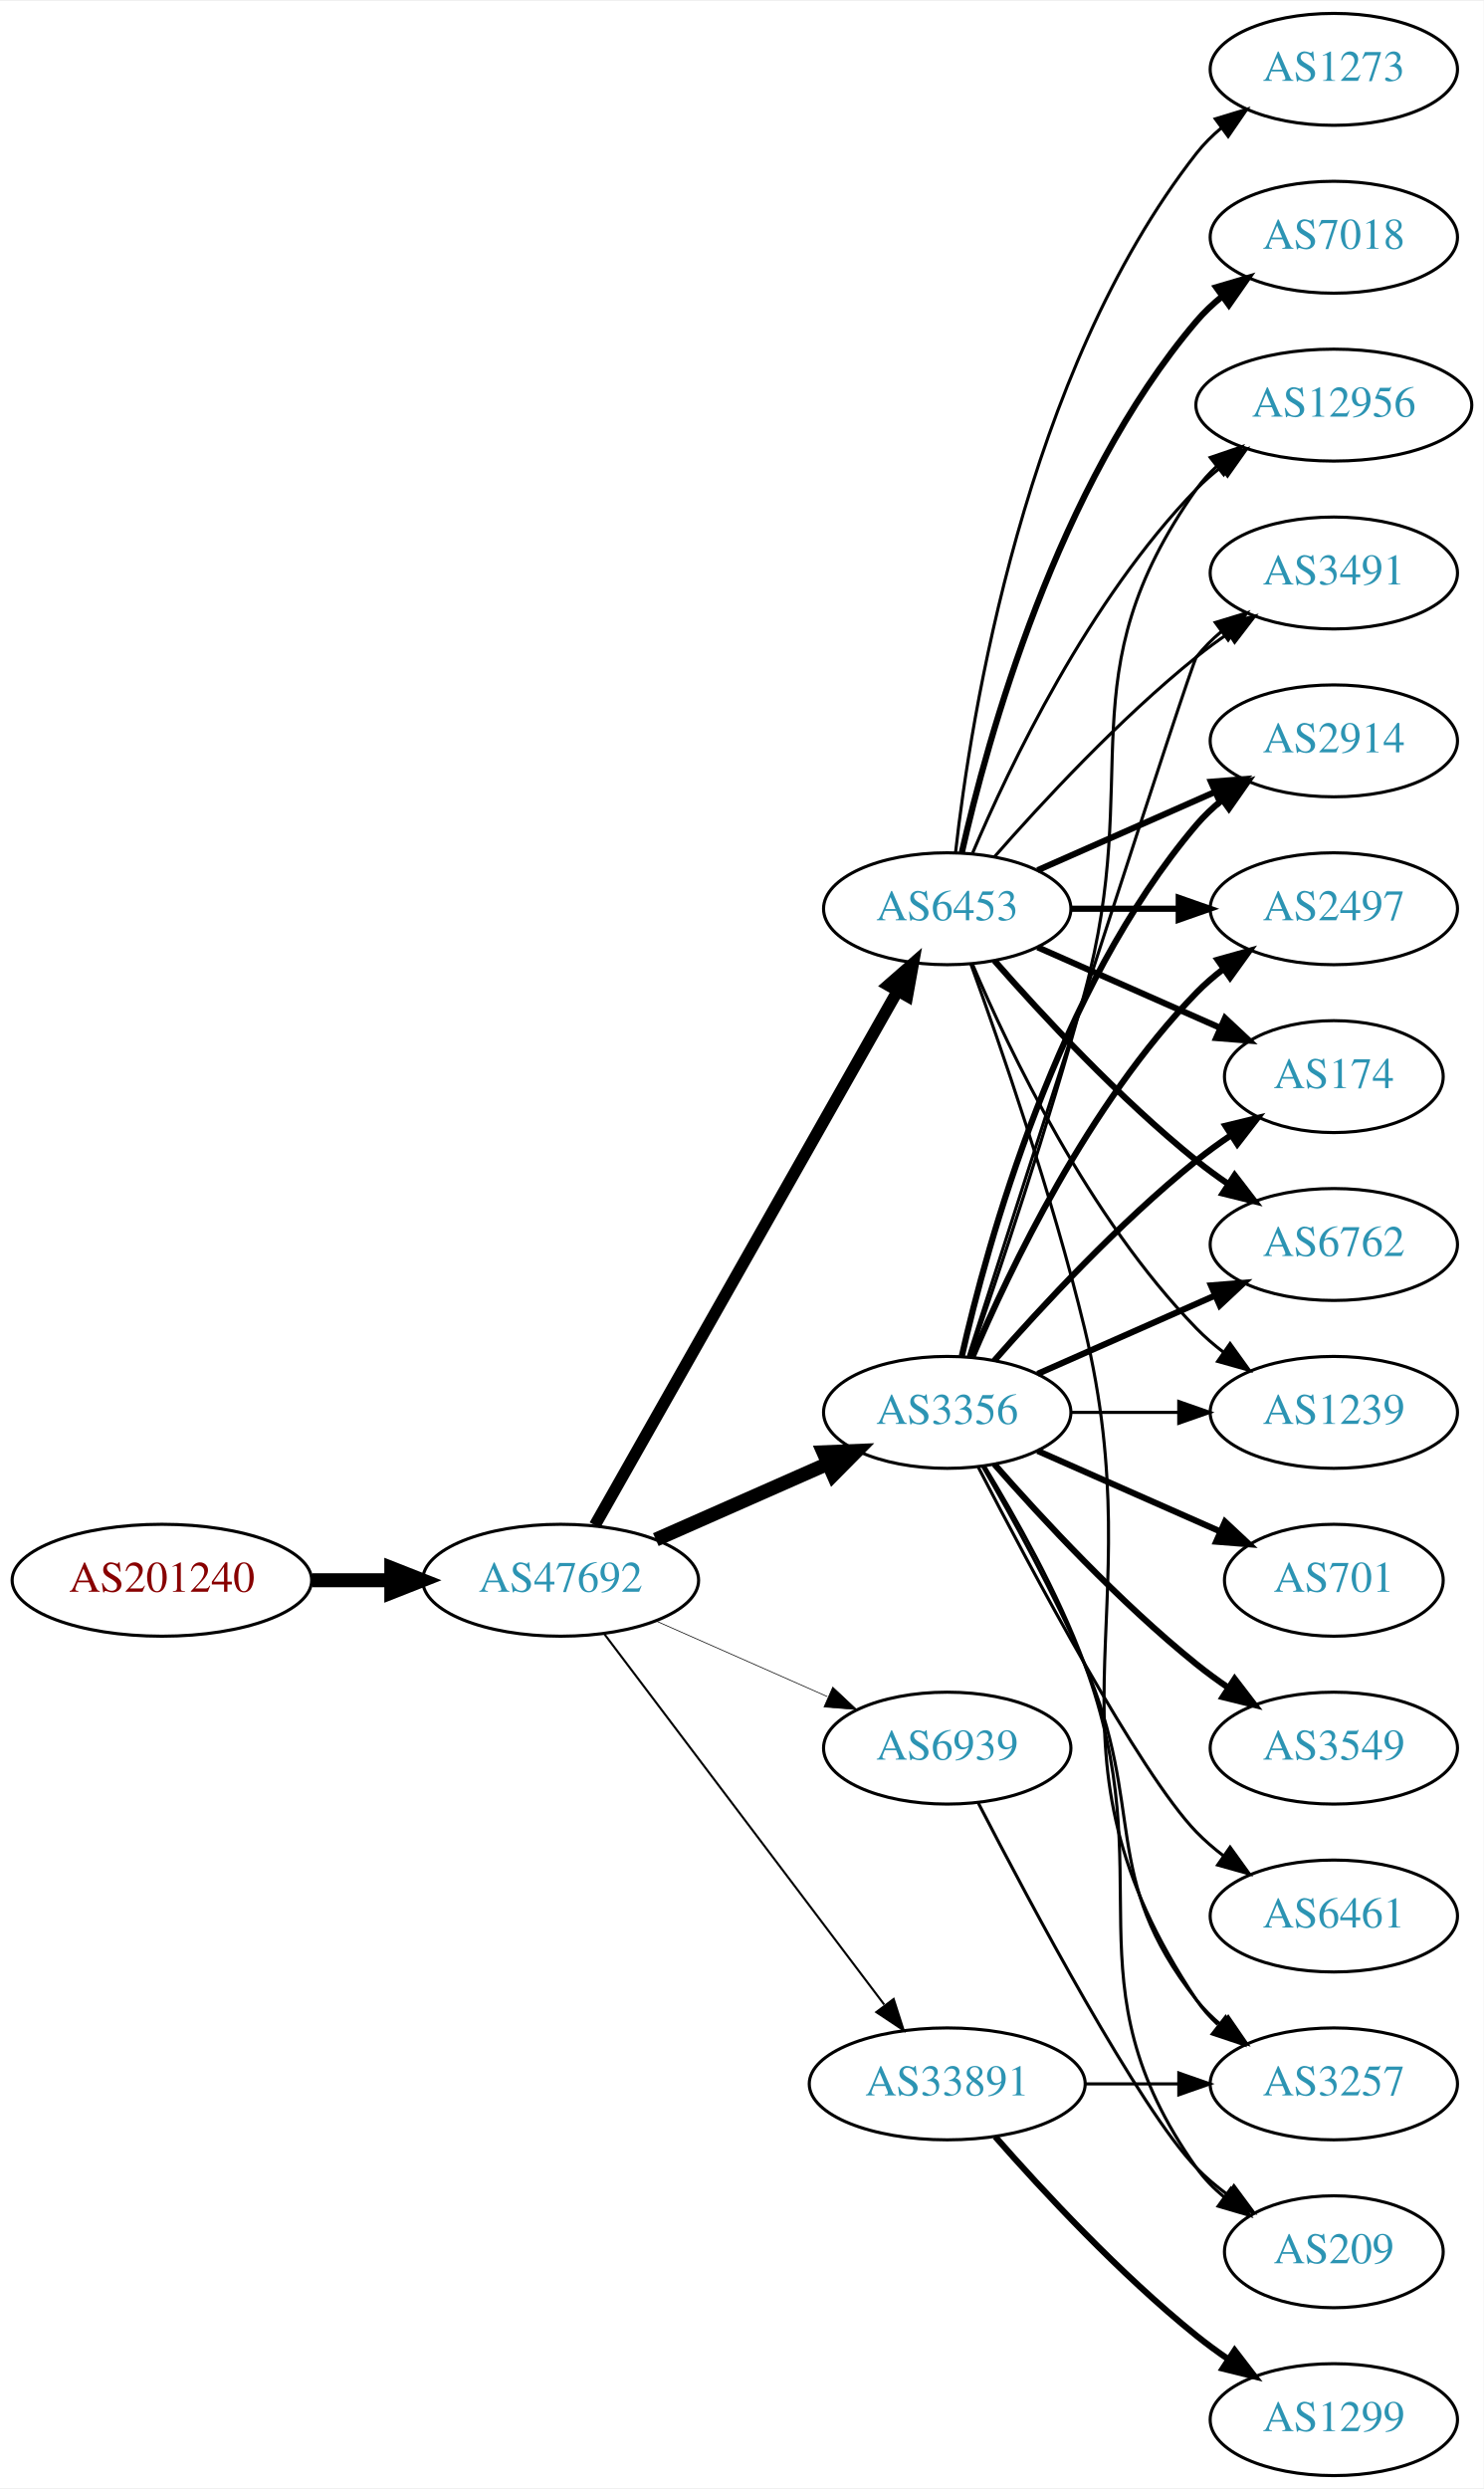
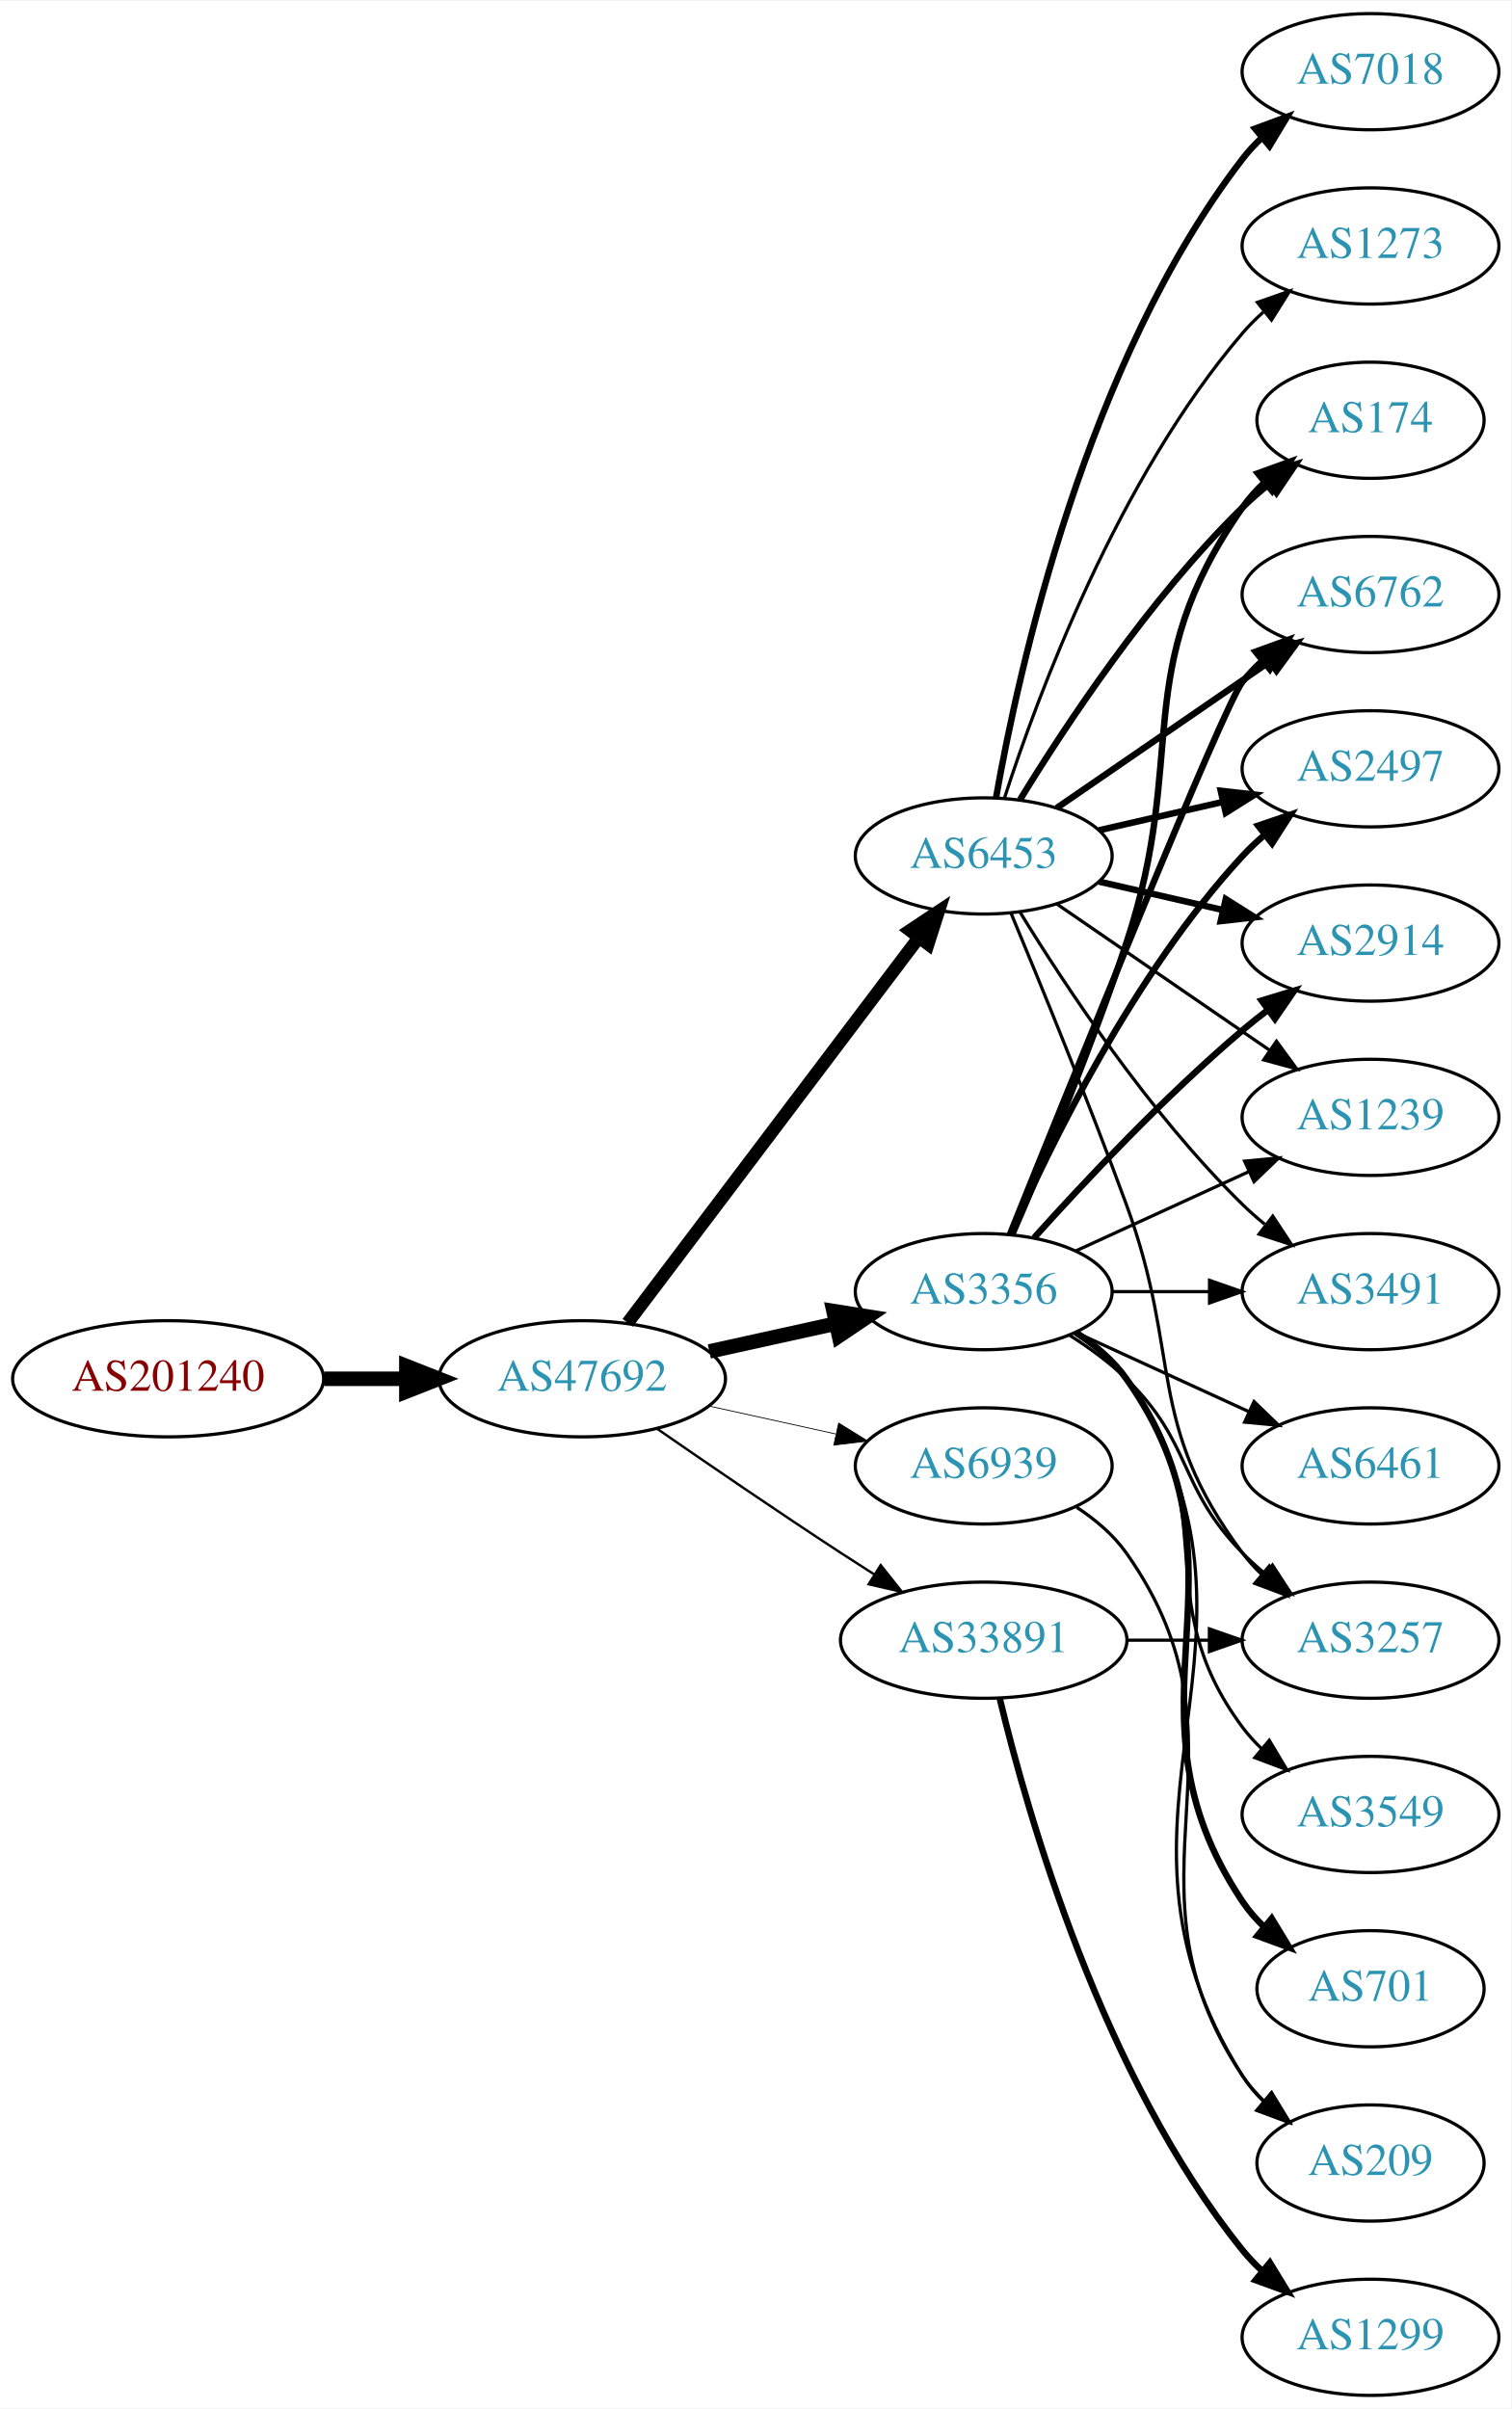
- <svg xmlns="http://www.w3.org/2000/svg" xmlns:xlink="http://www.w3.org/1999/xlink" width="477pt" height="800pt" viewBox="0.00 0.00 477.37 800.00">
-   <g id="graph0" class="graph" transform="scale(1 1) rotate(0) translate(4 796)">
-     <polygon fill="white" stroke="none" points="-4,4 -4,-796 473.368,-796 473.368,4 -4,4" />
+ <svg xmlns="http://www.w3.org/2000/svg" xmlns:xlink="http://www.w3.org/1999/xlink" width="468pt" height="746pt" viewBox="0.00 0.00 468.27 746.00">
+   <g id="graph0" class="graph" transform="scale(1 1) rotate(0) translate(4 742)">
+     <polygon fill="white" stroke="none" points="-4,4 -4,-742 464.269,-742 464.269,4 -4,4" />
    <g id="node1" class="node">
      <g id="a_node1">
        <a xlink:href="/asn/201240" xlink:title="AS201240 ~ OpenIoT [AT]">
-           <ellipse fill="#ffffff" stroke="black" cx="48.096" cy="-288" rx="48.192" ry="18" />
-           <text text-anchor="middle" x="48.096" y="-284.3" font-family="Times,serif" font-size="14.00" fill="#880000">AS201240</text>
+           <ellipse fill="#ffffff" stroke="black" cx="48.096" cy="-315" rx="48.192" ry="18" />
+           <text text-anchor="middle" x="48.096" y="-311.3" font-family="Times,serif" font-size="14.00" fill="#880000">AS201240</text>
        </a>
      </g>
    </g>
    <g id="node2" class="node">
      <g id="a_node2">
        <a xlink:href="/asn/47692" xlink:title="AS47692 ~ Nessus GmbH [AT]">
-           <ellipse fill="#ffffff" stroke="black" cx="176.388" cy="-288" rx="44.393" ry="18" />
-           <text text-anchor="middle" x="176.388" y="-284.3" font-family="Times,serif" font-size="14.00" fill="#2c94b3">AS47692</text>
+           <ellipse fill="#ffffff" stroke="black" cx="176.388" cy="-315" rx="44.393" ry="18" />
+           <text text-anchor="middle" x="176.388" y="-311.3" font-family="Times,serif" font-size="14.00" fill="#2c94b3">AS47692</text>
        </a>
      </g>
    </g>
    <g id="edge1" class="edge">
-       <path fill="none" stroke="black" stroke-width="4.5" d="M96.481,-288C104.742,-288 113.386,-288 121.799,-288" />
-       <polygon fill="black" stroke="black" stroke-width="4.5" points="121.904,-291.938 131.904,-288 121.904,-284.063 121.904,-291.938" />
+       <path fill="none" stroke="black" stroke-width="4.5" d="M96.481,-315C104.742,-315 113.386,-315 121.799,-315" />
+       <polygon fill="black" stroke="black" stroke-width="4.5" points="121.904,-318.938 131.904,-315 121.904,-311.063 121.904,-318.938" />
    </g>
    <g id="node3" class="node">
      <g id="a_node3">
        <a xlink:href="/asn/3356" xlink:title="AS3356 ~ Level 3 Parent, LLC [US]">
          <ellipse fill="#ffffff" stroke="black" cx="300.78" cy="-342" rx="39.794" ry="18" />
          <text text-anchor="middle" x="300.78" y="-338.3" font-family="Times,serif" font-size="14.00" fill="#2c94b3">AS3356</text>
        </a>
      </g>
    </g>
    <g id="edge2" class="edge">
-       <path fill="none" stroke="black" stroke-width="4.5" d="M207.015,-301.072C223.61,-308.393 244.469,-317.597 262.203,-325.421" />
-       <polygon fill="black" stroke="black" stroke-width="4.5" points="260.948,-329.171 271.686,-329.605 264.126,-321.966 260.948,-329.171" />
+       <path fill="none" stroke="black" stroke-width="4.5" d="M215.777,-323.469C228.168,-326.202 242.015,-329.257 254.836,-332.085" />
+       <polygon fill="black" stroke="black" stroke-width="4.5" points="254.237,-335.985 264.85,-334.295 255.933,-328.295 254.237,-335.985" />
    </g>
    <g id="node4" class="node">
      <g id="a_node4">
        <a xlink:href="/asn/6453" xlink:title="AS6453 ~ TATA COMMUNICATIONS (AMERICA) INC [US]">
-           <ellipse fill="#ffffff" stroke="black" cx="300.78" cy="-504" rx="39.794" ry="18" />
-           <text text-anchor="middle" x="300.78" y="-500.3" font-family="Times,serif" font-size="14.00" fill="#2c94b3">AS6453</text>
+           <ellipse fill="#ffffff" stroke="black" cx="300.78" cy="-477" rx="39.794" ry="18" />
+           <text text-anchor="middle" x="300.78" y="-473.3" font-family="Times,serif" font-size="14.00" fill="#2c94b3">AS6453</text>
        </a>
      </g>
    </g>
    <g id="edge3" class="edge">
-       <path fill="none" stroke="black" stroke-width="3.825" d="M187.403,-305.676C208.883,-343.584 259.477,-432.873 284.797,-477.559" />
-       <polygon fill="black" stroke="black" stroke-width="3.825" points="281.822,-479.408 289.797,-486.383 287.912,-475.957 281.822,-479.408" />
+       <path fill="none" stroke="black" stroke-width="4" d="M190.486,-332.337C212.11,-360.96 255.381,-418.233 280.504,-451.486" />
+       <polygon fill="black" stroke="black" stroke-width="4" points="277.955,-453.919 286.776,-459.788 283.54,-449.699 277.955,-453.919" />
    </g>
    <g id="node5" class="node">
      <g id="a_node5">
        <a xlink:href="/asn/33891" xlink:title="AS33891 ~ CORE-BACKBONE GMBH GLOBAL NETWORK [DE]">
-           <ellipse fill="#ffffff" stroke="black" cx="300.78" cy="-126" rx="44.393" ry="18" />
-           <text text-anchor="middle" x="300.78" y="-122.3" font-family="Times,serif" font-size="14.00" fill="#2c94b3">AS33891</text>
+           <ellipse fill="#ffffff" stroke="black" cx="300.78" cy="-234" rx="44.393" ry="18" />
+           <text text-anchor="middle" x="300.78" y="-230.3" font-family="Times,serif" font-size="14.00" fill="#2c94b3">AS33891</text>
        </a>
      </g>
    </g>
    <g id="edge4" class="edge">
-       <path fill="none" stroke="black" stroke-width="0.675" d="M190.486,-270.663C212.11,-242.04 255.381,-184.767 280.504,-151.514" />
-       <polygon fill="black" stroke="black" stroke-width="0.675" points="283.54,-153.301 286.776,-143.212 277.955,-149.081 283.54,-153.301" />
+       <path fill="none" stroke="black" stroke-width="0.75" d="M199.418,-299.633C215.221,-288.695 237.077,-273.739 256.584,-261 259.904,-258.831 263.387,-256.594 266.873,-254.379" />
+       <polygon fill="black" stroke="black" stroke-width="0.75" points="268.862,-257.262 275.455,-248.968 265.129,-251.34 268.862,-257.262" />
    </g>
    <g id="node6" class="node">
      <g id="a_node6">
        <a xlink:href="/asn/6939" xlink:title="AS6939 ~ Hurricane Electric LLC [US]">
-           <ellipse fill="#ffffff" stroke="black" cx="300.78" cy="-234" rx="39.794" ry="18" />
-           <text text-anchor="middle" x="300.78" y="-230.3" font-family="Times,serif" font-size="14.00" fill="#2c94b3">AS6939</text>
+           <ellipse fill="#ffffff" stroke="black" cx="300.78" cy="-288" rx="39.794" ry="18" />
+           <text text-anchor="middle" x="300.78" y="-284.3" font-family="Times,serif" font-size="14.00" fill="#2c94b3">AS6939</text>
        </a>
      </g>
    </g>
    <g id="edge5" class="edge">
-       <path fill="none" stroke="black" stroke-width="0.225" d="M207.015,-274.928C223.61,-267.607 244.469,-258.403 262.203,-250.579" />
-       <polygon fill="black" stroke="black" stroke-width="0.225" points="263.95,-253.634 271.686,-246.395 261.124,-247.23 263.95,-253.634" />
+       <path fill="none" stroke="black" stroke-width="0.25" d="M215.777,-306.531C228.168,-303.798 242.015,-300.743 254.836,-297.915" />
+       <polygon fill="black" stroke="black" stroke-width="0.25" points="255.839,-301.278 264.85,-295.705 254.331,-294.442 255.839,-301.278" />
    </g>
    <g id="node7" class="node">
      <g id="a_node7">
-         <a xlink:href="/asn/2914" xlink:title="AS2914 ~ NTT America, Inc. [US]">
-           <ellipse fill="#ffffff" stroke="black" cx="425.172" cy="-558" rx="39.794" ry="18" />
-           <text text-anchor="middle" x="425.172" y="-554.3" font-family="Times,serif" font-size="14.00" fill="#2c94b3">AS2914</text>
+         <a xlink:href="/asn/6461" xlink:title="AS6461 ~ Zayo Bandwidth [US]">
+           <ellipse fill="#ffffff" stroke="black" cx="420.622" cy="-288" rx="39.794" ry="18" />
+           <text text-anchor="middle" x="420.622" y="-284.3" font-family="Times,serif" font-size="14.00" fill="#2c94b3">AS6461</text>
        </a>
      </g>
    </g>
    <g id="edge6" class="edge">
-       <path fill="none" stroke="black" stroke-width="2" d="M305.474,-360.075C313.613,-396.148 336.046,-478.14 380.976,-531 383.41,-533.864 386.227,-536.521 389.231,-538.961" />
-       <polygon fill="black" stroke="black" stroke-width="2" points="387.331,-541.905 397.492,-544.906 391.42,-536.224 387.331,-541.905" />
+       <path fill="none" stroke="black" d="M329.409,-329.339C345.366,-322.027 365.636,-312.739 382.919,-304.819" />
+       <polygon fill="black" stroke="black" points="384.534,-307.929 392.167,-300.581 381.617,-301.565 384.534,-307.929" />
    </g>
    <g id="node8" class="node">
      <g id="a_node8">
-         <a xlink:href="/asn/3549" xlink:title="AS3549 ~ Level 3 Parent, LLC [US]">
-           <ellipse fill="#ffffff" stroke="black" cx="425.172" cy="-234" rx="39.794" ry="18" />
-           <text text-anchor="middle" x="425.172" y="-230.3" font-family="Times,serif" font-size="14.00" fill="#2c94b3">AS3549</text>
+         <a xlink:href="/asn/174" xlink:title="AS174 ~ Cogent Communications [US]">
+           <ellipse fill="#ffffff" stroke="black" cx="420.622" cy="-612" rx="35.194" ry="18" />
+           <text text-anchor="middle" x="420.622" y="-608.3" font-family="Times,serif" font-size="14.00" fill="#2c94b3">AS174</text>
        </a>
      </g>
    </g>
    <g id="edge7" class="edge">
-       <path fill="none" stroke="black" stroke-width="2" d="M315.932,-325.337C331.034,-308.106 356.155,-280.976 380.976,-261 384.231,-258.38 387.756,-255.808 391.341,-253.354" />
-       <polygon fill="black" stroke="black" stroke-width="2" points="393.26,-256.281 399.714,-247.879 389.429,-250.423 393.26,-256.281" />
+       <path fill="none" stroke="black" stroke-width="2" d="M309.63,-359.72C318.842,-380.918 334.223,-417.61 344.976,-450 364.541,-508.934 345.362,-534.131 380.976,-585 382.9,-587.749 385.2,-590.31 387.705,-592.673" />
+       <polygon fill="black" stroke="black" stroke-width="2" points="385.701,-595.555 395.666,-599.156 390.122,-590.127 385.701,-595.555" />
    </g>
    <g id="node9" class="node">
      <g id="a_node9">
-         <a xlink:href="/asn/2497" xlink:title="AS2497 ~ Internet Initiative Japan Inc. [JP]">
-           <ellipse fill="#ffffff" stroke="black" cx="425.172" cy="-504" rx="39.794" ry="18" />
-           <text text-anchor="middle" x="425.172" y="-500.3" font-family="Times,serif" font-size="14.00" fill="#2c94b3">AS2497</text>
+         <a xlink:href="/asn/6762" xlink:title="AS6762 ~ TELECOM ITALIA SPARKLE S.p.A. [IT]">
+           <ellipse fill="#ffffff" stroke="black" cx="420.622" cy="-558" rx="39.794" ry="18" />
+           <text text-anchor="middle" x="420.622" y="-554.3" font-family="Times,serif" font-size="14.00" fill="#2c94b3">AS6762</text>
        </a>
      </g>
    </g>
    <g id="edge8" class="edge">
-       <path fill="none" stroke="black" stroke-width="2" d="M308.97,-359.975C320.737,-387.682 346.312,-441.348 380.976,-477 383.596,-479.695 386.537,-482.239 389.619,-484.608" />
-       <polygon fill="black" stroke="black" stroke-width="2" points="387.786,-487.597 397.988,-490.455 391.795,-481.859 387.786,-487.597" />
+       <path fill="none" stroke="black" stroke-width="2" d="M308.871,-359.665C327.215,-405.26 375.209,-523.853 380.976,-531 382.807,-533.269 384.876,-535.43 387.083,-537.468" />
+       <polygon fill="black" stroke="black" stroke-width="2" points="385.006,-540.291 394.965,-543.906 389.434,-534.869 385.006,-540.291" />
    </g>
    <g id="node10" class="node">
      <g id="a_node10">
-         <a xlink:href="/asn/174" xlink:title="AS174 ~ Cogent Communications [US]">
-           <ellipse fill="#ffffff" stroke="black" cx="425.172" cy="-450" rx="35.194" ry="18" />
-           <text text-anchor="middle" x="425.172" y="-446.3" font-family="Times,serif" font-size="14.00" fill="#2c94b3">AS174</text>
+         <a xlink:href="/asn/2497" xlink:title="AS2497 ~ Internet Initiative Japan Inc. [JP]">
+           <ellipse fill="#ffffff" stroke="black" cx="420.622" cy="-504" rx="39.794" ry="18" />
+           <text text-anchor="middle" x="420.622" y="-500.3" font-family="Times,serif" font-size="14.00" fill="#2c94b3">AS2497</text>
        </a>
      </g>
    </g>
    <g id="edge9" class="edge">
-       <path fill="none" stroke="black" stroke-width="2" d="M315.932,-358.663C331.034,-375.894 356.155,-403.024 380.976,-423 384.481,-425.821 388.299,-428.587 392.167,-431.208" />
-       <polygon fill="black" stroke="black" stroke-width="2" points="390.317,-434.18 400.613,-436.682 394.124,-428.306 390.317,-434.18" />
+       <path fill="none" stroke="black" stroke-width="2" d="M309.196,-359.761C321.264,-387.183 347.235,-440.473 380.976,-477 383.006,-479.198 385.245,-481.319 387.591,-483.34" />
+       <polygon fill="black" stroke="black" stroke-width="2" points="385.804,-486.386 395.835,-489.794 390.118,-480.874 385.804,-486.386" />
    </g>
    <g id="node11" class="node">
      <g id="a_node11">
-         <a xlink:href="/asn/6461" xlink:title="AS6461 ~ Zayo Bandwidth [US]">
-           <ellipse fill="#ffffff" stroke="black" cx="425.172" cy="-180" rx="39.794" ry="18" />
-           <text text-anchor="middle" x="425.172" y="-176.3" font-family="Times,serif" font-size="14.00" fill="#2c94b3">AS6461</text>
+         <a xlink:href="/asn/3549" xlink:title="AS3549 ~ Level 3 Parent, LLC [US]">
+           <ellipse fill="#ffffff" stroke="black" cx="420.622" cy="-180" rx="39.794" ry="18" />
+           <text text-anchor="middle" x="420.622" y="-176.3" font-family="Times,serif" font-size="14.00" fill="#2c94b3">AS3549</text>
        </a>
      </g>
    </g>
    <g id="edge10" class="edge">
-       <path fill="none" stroke="black" d="M310.744,-324.413C327.336,-292.289 362.791,-225.703 380.976,-207 383.596,-204.305 386.537,-201.761 389.619,-199.392" />
-       <polygon fill="black" stroke="black" points="391.795,-202.141 397.988,-193.545 387.786,-196.403 391.795,-202.141" />
+       <path fill="none" stroke="black" d="M328.751,-329.145C334.74,-325.28 340.599,-320.559 344.976,-315 376.274,-275.246 350.704,-247.542 380.976,-207 382.72,-204.664 384.728,-202.455 386.891,-200.383" />
+       <polygon fill="black" stroke="black" points="389.25,-202.973 394.691,-193.882 384.769,-197.595 389.25,-202.973" />
    </g>
    <g id="node12" class="node">
      <g id="a_node12">
-         <a xlink:href="/asn/701" xlink:title="AS701 ~ UUNET [US]">
-           <ellipse fill="#ffffff" stroke="black" cx="425.172" cy="-288" rx="35.194" ry="18" />
-           <text text-anchor="middle" x="425.172" y="-284.3" font-family="Times,serif" font-size="14.00" fill="#2c94b3">AS701</text>
+         <a xlink:href="/asn/2914" xlink:title="AS2914 ~ NTT America, Inc. [US]">
+           <ellipse fill="#ffffff" stroke="black" cx="420.622" cy="-450" rx="39.794" ry="18" />
+           <text text-anchor="middle" x="420.622" y="-446.3" font-family="Times,serif" font-size="14.00" fill="#2c94b3">AS2914</text>
        </a>
      </g>
    </g>
    <g id="edge11" class="edge">
-       <path fill="none" stroke="black" stroke-width="2" d="M329.859,-329.611C347.288,-321.922 369.845,-311.969 388.528,-303.726" />
-       <polygon fill="black" stroke="black" stroke-width="2" points="390.162,-306.831 397.898,-299.592 387.336,-300.427 390.162,-306.831" />
+       <path fill="none" stroke="black" stroke-width="2" d="M316.426,-358.725C331.727,-375.765 356.824,-402.523 380.976,-423 383.473,-425.117 386.133,-427.232 388.845,-429.293" />
+       <polygon fill="black" stroke="black" stroke-width="2" points="386.882,-432.194 397.021,-435.266 391.011,-426.541 386.882,-432.194" />
    </g>
    <g id="node13" class="node">
      <g id="a_node13">
-         <a xlink:href="/asn/6762" xlink:title="AS6762 ~ TELECOM ITALIA SPARKLE S.p.A. [IT]">
-           <ellipse fill="#ffffff" stroke="black" cx="425.172" cy="-396" rx="39.794" ry="18" />
-           <text text-anchor="middle" x="425.172" y="-392.3" font-family="Times,serif" font-size="14.00" fill="#2c94b3">AS6762</text>
+         <a xlink:href="/asn/701" xlink:title="AS701 ~ UUNET [US]">
+           <ellipse fill="#ffffff" stroke="black" cx="420.622" cy="-126" rx="35.194" ry="18" />
+           <text text-anchor="middle" x="420.622" y="-122.3" font-family="Times,serif" font-size="14.00" fill="#2c94b3">AS701</text>
        </a>
      </g>
    </g>
    <g id="edge12" class="edge">
-       <path fill="none" stroke="black" stroke-width="2" d="M329.859,-354.389C346.807,-361.866 368.604,-371.483 386.974,-379.588" />
-       <polygon fill="black" stroke="black" stroke-width="2" points="385.661,-382.834 396.223,-383.669 388.487,-376.43 385.661,-382.834" />
+       <path fill="none" stroke="black" stroke-width="2" d="M329.613,-329.162C335.428,-325.339 340.994,-320.633 344.976,-315 387.555,-254.775 339.951,-214.294 380.976,-153 382.842,-150.211 385.102,-147.623 387.582,-145.243" />
+       <polygon fill="black" stroke="black" stroke-width="2" points="390,-147.786 395.505,-138.734 385.556,-142.378 390,-147.786" />
    </g>
    <g id="node14" class="node">
      <g id="a_node14">
        <a xlink:href="/asn/1239" xlink:title="AS1239 ~ Sprint [US]">
-           <ellipse fill="#ffffff" stroke="black" cx="425.172" cy="-342" rx="39.794" ry="18" />
-           <text text-anchor="middle" x="425.172" y="-338.3" font-family="Times,serif" font-size="14.00" fill="#2c94b3">AS1239</text>
+           <ellipse fill="#ffffff" stroke="black" cx="420.622" cy="-396" rx="39.794" ry="18" />
+           <text text-anchor="middle" x="420.622" y="-392.3" font-family="Times,serif" font-size="14.00" fill="#2c94b3">AS1239</text>
        </a>
      </g>
    </g>
    <g id="edge13" class="edge">
-       <path fill="none" stroke="black" d="M340.505,-342C351.444,-342 363.494,-342 374.961,-342" />
-       <polygon fill="black" stroke="black" points="375.278,-345.5 385.278,-342 375.278,-338.5 375.278,-345.5" />
+       <path fill="none" stroke="black" d="M329.409,-354.661C345.366,-361.973 365.636,-371.261 382.919,-379.181" />
+       <polygon fill="black" stroke="black" points="381.617,-382.435 392.167,-383.419 384.534,-376.071 381.617,-382.435" />
    </g>
    <g id="node15" class="node">
      <g id="a_node15">
-         <a xlink:href="/asn/12956" xlink:title="AS12956 ~ TELXIUS [ES]">
-           <ellipse fill="#ffffff" stroke="black" cx="425.172" cy="-666" rx="44.393" ry="18" />
-           <text text-anchor="middle" x="425.172" y="-662.3" font-family="Times,serif" font-size="14.00" fill="#2c94b3">AS12956</text>
+         <a xlink:href="/asn/3257" xlink:title="AS3257 ~ GTT [DE]">
+           <ellipse fill="#ffffff" stroke="black" cx="420.622" cy="-234" rx="39.794" ry="18" />
+           <text text-anchor="middle" x="420.622" y="-230.3" font-family="Times,serif" font-size="14.00" fill="#2c94b3">AS3257</text>
        </a>
      </g>
    </g>
    <g id="edge14" class="edge">
-       <path fill="none" stroke="black" d="M308.031,-359.753C316.938,-385.419 333.474,-434.48 344.976,-477 364.234,-548.198 338.397,-578.775 380.976,-639 382.865,-641.672 385.11,-644.135 387.569,-646.395" />
-       <polygon fill="black" stroke="black" points="385.416,-649.154 395.446,-652.567 389.733,-643.644 385.416,-649.154" />
+       <path fill="none" stroke="black" d="M327.309,-328.538C333.472,-324.638 339.773,-320.052 344.976,-315 365.669,-294.906 360.803,-281.617 380.976,-261 383.069,-258.861 385.352,-256.782 387.729,-254.79" />
+       <polygon fill="black" stroke="black" points="390.247,-257.268 396.028,-248.389 385.972,-251.725 390.247,-257.268" />
    </g>
    <g id="node16" class="node">
      <g id="a_node16">
        <a xlink:href="/asn/3491" xlink:title="AS3491 ~ PCCW Global, Inc. [US]">
-           <ellipse fill="#ffffff" stroke="black" cx="425.172" cy="-612" rx="39.794" ry="18" />
-           <text text-anchor="middle" x="425.172" y="-608.3" font-family="Times,serif" font-size="14.00" fill="#2c94b3">AS3491</text>
+           <ellipse fill="#ffffff" stroke="black" cx="420.622" cy="-342" rx="39.794" ry="18" />
+           <text text-anchor="middle" x="420.622" y="-338.3" font-family="Times,serif" font-size="14.00" fill="#2c94b3">AS3491</text>
        </a>
      </g>
    </g>
    <g id="edge15" class="edge">
-       <path fill="none" stroke="black" d="M307.578,-360.068C325.539,-415.995 379.157,-582.673 380.976,-585 383.291,-587.961 386.028,-590.683 388.983,-593.164" />
-       <polygon fill="black" stroke="black" points="387.039,-596.078 397.174,-599.165 391.176,-590.432 387.039,-596.078" />
+       <path fill="none" stroke="black" d="M340.692,-342C350.246,-342 360.595,-342 370.558,-342" />
+       <polygon fill="black" stroke="black" points="370.751,-345.5 380.75,-342 370.75,-338.5 370.751,-345.5" />
    </g>
    <g id="node17" class="node">
      <g id="a_node17">
        <a xlink:href="/asn/209" xlink:title="AS209 ~ CenturyLink Communications, LLC [US]">
-           <ellipse fill="#ffffff" stroke="black" cx="425.172" cy="-72" rx="35.194" ry="18" />
-           <text text-anchor="middle" x="425.172" y="-68.3" font-family="Times,serif" font-size="14.00" fill="#2c94b3">AS209</text>
+           <ellipse fill="#ffffff" stroke="black" cx="420.622" cy="-72" rx="35.194" ry="18" />
+           <text text-anchor="middle" x="420.622" y="-68.3" font-family="Times,serif" font-size="14.00" fill="#2c94b3">AS209</text>
        </a>
      </g>
    </g>
    <g id="edge16" class="edge">
-       <path fill="none" stroke="black" d="M312.832,-324.633C322.559,-308.655 336.461,-284.019 344.976,-261 370.564,-191.825 338.397,-159.225 380.976,-99 383.446,-95.507 386.524,-92.37 389.894,-89.579" />
-       <polygon fill="black" stroke="black" points="392.033,-92.352 398.134,-83.69 387.963,-86.657 392.033,-92.352" />
+       <path fill="none" stroke="black" d="M329.834,-329.313C335.639,-325.485 341.146,-320.737 344.976,-315 399.014,-234.056 329.026,-181.3 380.976,-99 382.767,-96.162 384.976,-93.541 387.422,-91.14" />
+       <polygon fill="black" stroke="black" points="389.841,-93.681 395.296,-84.598 385.368,-88.296 389.841,-93.681" />
+     </g>
+     <g id="edge19" class="edge">
+       <path fill="none" stroke="black" stroke-width="2" d="M312.045,-494.44C325.854,-516.991 352.043,-556.722 380.976,-585 383.511,-587.478 386.295,-589.89 389.17,-592.188" />
+       <polygon fill="black" stroke="black" stroke-width="2" points="387.279,-595.144 397.387,-598.321 391.466,-589.535 387.279,-595.144" />
+     </g>
+     <g id="edge21" class="edge">
+       <path fill="none" stroke="black" stroke-width="2" d="M323.394,-491.857C341.882,-504.565 368.696,-522.995 389.326,-537.175" />
+       <polygon fill="black" stroke="black" stroke-width="2" points="387.522,-540.183 397.746,-542.963 391.488,-534.414 387.522,-540.183" />
+     </g>
+     <g id="edge22" class="edge">
+       <path fill="none" stroke="black" stroke-width="2" d="M336.499,-484.955C348.499,-487.704 362.12,-490.825 374.812,-493.733" />
+       <polygon fill="black" stroke="black" stroke-width="2" points="374.215,-497.187 384.744,-496.009 375.778,-490.364 374.215,-497.187" />
+     </g>
+     <g id="edge18" class="edge">
+       <path fill="none" stroke="black" stroke-width="2" d="M336.499,-469.045C348.499,-466.296 362.12,-463.175 374.812,-460.267" />
+       <polygon fill="black" stroke="black" stroke-width="2" points="375.778,-463.636 384.744,-457.991 374.215,-456.813 375.778,-463.636" />
+     </g>
+     <g id="edge20" class="edge">
+       <path fill="none" stroke="black" d="M323.394,-462.143C341.882,-449.435 368.696,-431.005 389.326,-416.825" />
+       <polygon fill="black" stroke="black" points="391.488,-419.586 397.746,-411.037 387.522,-413.817 391.488,-419.586" />
+     </g>
+     <g id="edge25" class="edge">
+       <path fill="none" stroke="black" d="M309.288,-459.161C318.172,-437.848 333.238,-401.046 344.976,-369 362.378,-321.49 350.704,-301.542 380.976,-261 382.72,-258.664 384.728,-256.455 386.891,-254.383" />
+       <polygon fill="black" stroke="black" points="389.25,-256.973 394.691,-247.882 384.769,-251.595 389.25,-256.973" />
+     </g>
+     <g id="edge23" class="edge">
+       <path fill="none" stroke="black" d="M312.045,-459.56C325.854,-437.009 352.043,-397.278 380.976,-369 383.116,-366.908 385.433,-364.863 387.833,-362.894" />
+       <polygon fill="black" stroke="black" points="390.343,-365.382 396.175,-356.536 386.1,-359.815 390.343,-365.382" />
    </g>
    <g id="node18" class="node">
      <g id="a_node18">
-         <a xlink:href="/asn/3257" xlink:title="AS3257 ~ GTT [DE]">
-           <ellipse fill="#ffffff" stroke="black" cx="425.172" cy="-126" rx="39.794" ry="18" />
-           <text text-anchor="middle" x="425.172" y="-122.3" font-family="Times,serif" font-size="14.00" fill="#2c94b3">AS3257</text>
+         <a xlink:href="/asn/7018" xlink:title="AS7018 ~ AT&amp;T Services, Inc. [US]">
+           <ellipse fill="#ffffff" stroke="black" cx="420.622" cy="-720" rx="39.794" ry="18" />
+           <text text-anchor="middle" x="420.622" y="-716.3" font-family="Times,serif" font-size="14.00" fill="#2c94b3">AS7018</text>
        </a>
      </g>
    </g>
    <g id="edge17" class="edge">
-       <path fill="none" stroke="black" d="M312.091,-324.723C321.445,-308.603 335.224,-283.696 344.976,-261 364.951,-214.513 349.677,-192.754 380.976,-153 383.301,-150.047 386.044,-147.33 389.004,-144.853" />
-       <polygon fill="black" stroke="black" points="391.196,-147.585 397.2,-138.855 387.063,-141.936 391.196,-147.585" />
-     </g>
-     <g id="edge22" class="edge">
-       <path fill="none" stroke="black" stroke-width="2" d="M329.859,-516.389C346.807,-523.866 368.604,-533.483 386.974,-541.588" />
-       <polygon fill="black" stroke="black" stroke-width="2" points="385.661,-544.834 396.223,-545.669 388.487,-538.43 385.661,-544.834" />
-     </g>
-     <g id="edge20" class="edge">
-       <path fill="none" stroke="black" stroke-width="2" d="M340.505,-504C351.444,-504 363.494,-504 374.961,-504" />
-       <polygon fill="black" stroke="black" stroke-width="2" points="375.278,-507.5 385.278,-504 375.278,-500.5 375.278,-507.5" />
-     </g>
-     <g id="edge21" class="edge">
-       <path fill="none" stroke="black" stroke-width="2" d="M329.859,-491.611C347.288,-483.922 369.845,-473.969 388.528,-465.726" />
-       <polygon fill="black" stroke="black" stroke-width="2" points="390.162,-468.831 397.898,-461.592 387.336,-462.427 390.162,-468.831" />
-     </g>
-     <g id="edge23" class="edge">
-       <path fill="none" stroke="black" stroke-width="2" d="M315.932,-487.337C331.034,-470.106 356.155,-442.976 380.976,-423 384.231,-420.38 387.756,-417.808 391.341,-415.354" />
-       <polygon fill="black" stroke="black" stroke-width="2" points="393.26,-418.281 399.714,-409.879 389.429,-412.423 393.26,-418.281" />
-     </g>
-     <g id="edge19" class="edge">
-       <path fill="none" stroke="black" d="M308.97,-486.025C320.737,-458.318 346.312,-404.652 380.976,-369 383.596,-366.305 386.537,-363.761 389.619,-361.392" />
-       <polygon fill="black" stroke="black" points="391.795,-364.141 397.988,-355.545 387.786,-358.403 391.795,-364.141" />
-     </g>
-     <g id="edge25" class="edge">
-       <path fill="none" stroke="black" d="M308.97,-521.975C320.737,-549.682 346.312,-603.348 380.976,-639 383.392,-641.485 386.08,-643.842 388.901,-646.051" />
-       <polygon fill="black" stroke="black" points="386.908,-648.929 397.086,-651.873 390.966,-643.225 386.908,-648.929" />
-     </g>
-     <g id="edge18" class="edge">
-       <path fill="none" stroke="black" d="M315.932,-520.663C331.034,-537.894 356.155,-565.024 380.976,-585 384.231,-587.62 387.756,-590.192 391.341,-592.646" />
-       <polygon fill="black" stroke="black" points="389.429,-595.577 399.714,-598.121 393.26,-589.719 389.429,-595.577" />
-     </g>
-     <g id="edge26" class="edge">
-       <path fill="none" stroke="black" d="M308.341,-486.327C317.625,-460.757 334.616,-411.813 344.976,-369 367.865,-274.406 326.937,-233.944 380.976,-153 382.891,-150.131 385.225,-147.51 387.806,-145.128" />
-       <polygon fill="black" stroke="black" points="390.357,-147.579 396.118,-138.687 386.069,-142.046 390.357,-147.579" />
+       <path fill="none" stroke="black" stroke-width="2" d="M304.598,-494.99C311.526,-534.435 332.482,-630.025 380.976,-693 382.755,-695.31 384.787,-697.5 386.968,-699.559" />
+       <polygon fill="black" stroke="black" stroke-width="2" points="384.863,-702.361 394.8,-706.036 389.324,-696.966 384.863,-702.361" />
    </g>
    <g id="node19" class="node">
      <g id="a_node19">
-         <a xlink:href="/asn/7018" xlink:title="AS7018 ~ AT&amp;T Services, Inc. [US]">
-           <ellipse fill="#ffffff" stroke="black" cx="425.172" cy="-720" rx="39.794" ry="18" />
-           <text text-anchor="middle" x="425.172" y="-716.3" font-family="Times,serif" font-size="14.00" fill="#2c94b3">AS7018</text>
+         <a xlink:href="/asn/1273" xlink:title="AS1273 ~ Vodafone Group PLC [EU]">
+           <ellipse fill="#ffffff" stroke="black" cx="420.622" cy="-666" rx="39.794" ry="18" />
+           <text text-anchor="middle" x="420.622" y="-662.3" font-family="Times,serif" font-size="14.00" fill="#2c94b3">AS1273</text>
        </a>
      </g>
    </g>
    <g id="edge24" class="edge">
-       <path fill="none" stroke="black" stroke-width="2" d="M305.474,-522.075C313.613,-558.148 336.046,-640.14 380.976,-693 383.41,-695.864 386.227,-698.521 389.231,-700.961" />
-       <polygon fill="black" stroke="black" stroke-width="2" points="387.331,-703.905 397.492,-706.906 391.42,-698.224 387.331,-703.905" />
+       <path fill="none" stroke="black" d="M307.227,-494.991C317.541,-526.816 342.403,-593.927 380.976,-639 382.922,-641.274 385.1,-643.449 387.404,-645.507" />
+       <polygon fill="black" stroke="black" points="385.574,-648.524 395.573,-652.027 389.941,-643.053 385.574,-648.524" />
+     </g>
+     <g id="edge27" class="edge">
+       <path fill="none" stroke="black" d="M344.991,-234C353.303,-234 362.066,-234 370.548,-234" />
+       <polygon fill="black" stroke="black" points="370.707,-237.5 380.707,-234 370.707,-230.5 370.707,-237.5" />
    </g>
    <g id="node20" class="node">
      <g id="a_node20">
-         <a xlink:href="/asn/1273" xlink:title="AS1273 ~ Vodafone Group PLC [EU]">
-           <ellipse fill="#ffffff" stroke="black" cx="425.172" cy="-774" rx="39.794" ry="18" />
-           <text text-anchor="middle" x="425.172" y="-770.3" font-family="Times,serif" font-size="14.00" fill="#2c94b3">AS1273</text>
-         </a>
-       </g>
-     </g>
-     <g id="edge27" class="edge">
-       <path fill="none" stroke="black" d="M303.459,-522.129C308.29,-565.368 325.63,-676.216 380.976,-747 383.291,-749.961 386.028,-752.683 388.983,-755.164" />
-       <polygon fill="black" stroke="black" points="387.039,-758.078 397.174,-761.165 391.176,-752.432 387.039,-758.078" />
-     </g>
-     <g id="edge29" class="edge">
-       <path fill="none" stroke="black" d="M345.275,-126C354.964,-126 365.301,-126 375.194,-126" />
-       <polygon fill="black" stroke="black" points="375.296,-129.5 385.296,-126 375.296,-122.5 375.296,-129.5" />
-     </g>
-     <g id="node21" class="node">
-       <g id="a_node21">
        <a xlink:href="/asn/1299" xlink:title="AS1299 ~ Telia Carrier [EU]">
-           <ellipse fill="#ffffff" stroke="black" cx="425.172" cy="-18" rx="39.794" ry="18" />
-           <text text-anchor="middle" x="425.172" y="-14.3" font-family="Times,serif" font-size="14.00" fill="#2c94b3">AS1299</text>
-         </a>
-       </g>
+           <ellipse fill="#ffffff" stroke="black" cx="420.622" cy="-18" rx="39.794" ry="18" />
+           <text text-anchor="middle" x="420.622" y="-14.3" font-family="Times,serif" font-size="14.00" fill="#2c94b3">AS1299</text>
+         </a>
+       </g>
+     </g>
+     <g id="edge26" class="edge">
+       <path fill="none" stroke="black" stroke-width="2" d="M305.773,-215.842C314.384,-179.974 337.525,-98.854 380.976,-45 382.807,-42.731 384.876,-40.57 387.083,-38.532" />
+       <polygon fill="black" stroke="black" stroke-width="2" points="389.434,-41.131 394.965,-32.094 385.006,-35.709 389.434,-41.131" />
    </g>
    <g id="edge28" class="edge">
-       <path fill="none" stroke="black" stroke-width="2" d="M316.213,-109.017C331.344,-91.772 356.308,-64.852 380.976,-45 384.231,-42.38 387.756,-39.808 391.341,-37.354" />
-       <polygon fill="black" stroke="black" stroke-width="2" points="393.26,-40.281 399.714,-31.879 389.429,-34.423 393.26,-40.281" />
-     </g>
-     <g id="edge30" class="edge">
-       <path fill="none" stroke="black" d="M310.744,-216.413C327.336,-184.289 362.791,-117.703 380.976,-99 383.958,-95.933 387.356,-93.061 390.905,-90.419" />
-       <polygon fill="black" stroke="black" points="393.032,-93.205 399.339,-84.692 389.1,-87.414 393.032,-93.205" />
+       <path fill="none" stroke="black" d="M329.613,-275.162C335.428,-271.339 340.994,-266.633 344.976,-261 387.555,-200.775 339.951,-160.294 380.976,-99 382.842,-96.211 385.102,-93.623 387.582,-91.243" />
+       <polygon fill="black" stroke="black" points="390,-93.786 395.505,-84.734 385.556,-88.378 390,-93.786" />
    </g>
  </g>
</svg>
